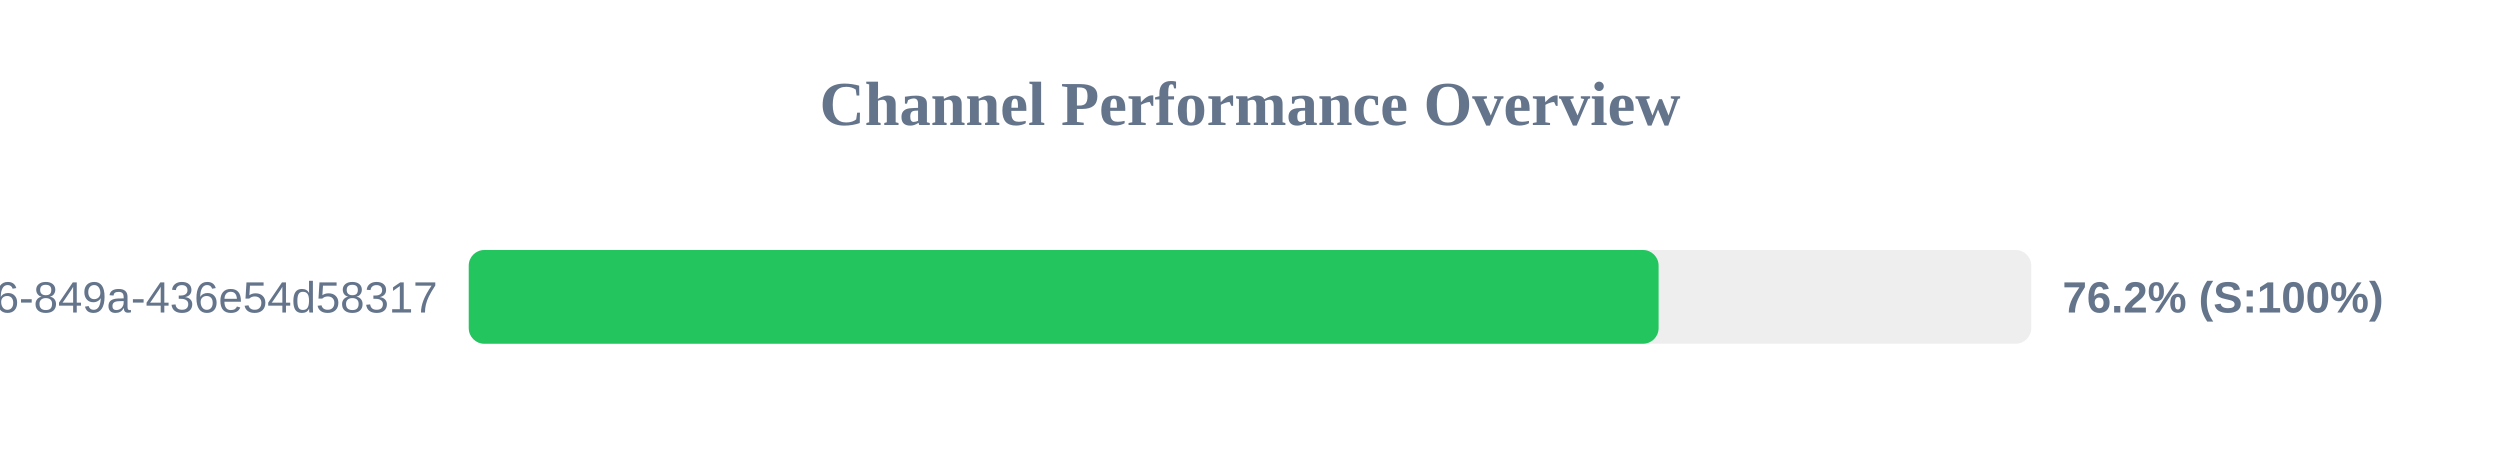
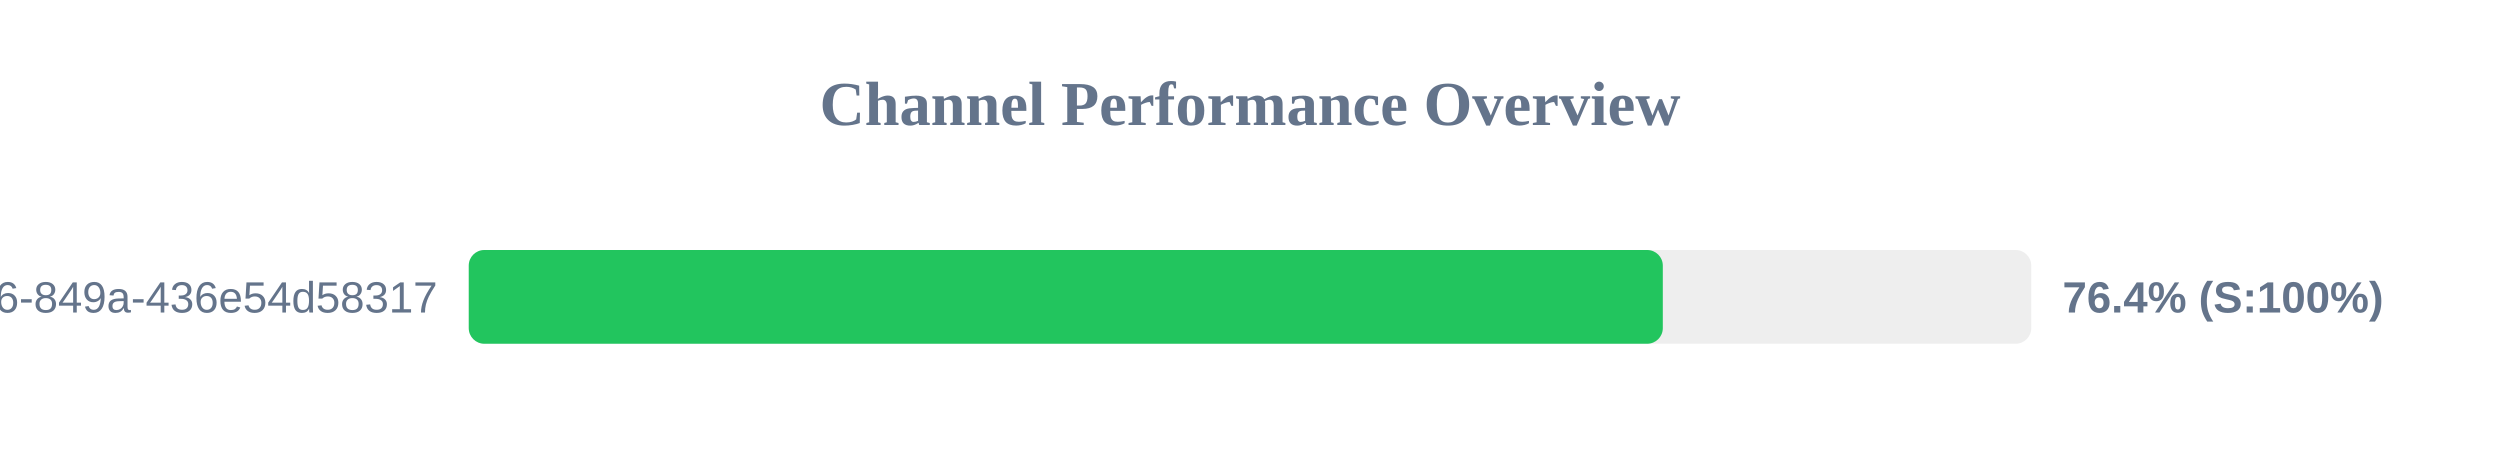
<svg xmlns="http://www.w3.org/2000/svg" width="800" height="150" version="1.1">
  <style>
        .row { font: 14px Arial; fill: #64748b; }
        .score { font: bold 14px Arial; fill: #64748b; }
    </style>
  <text x="400" y="40" text-anchor="middle" font-size="20px" font-weight="bold" fill="#64748b">Channel Performance Overview</text>
  <rect x="150" y="80" width="500" height="30" fill="#eee" rx="5" />
-   <rect x="150" y="80" width="380.75" height="30" fill="#22c55e" rx="5" />
+   <rect x="150" y="80" width="382.1" height="30" fill="#22c55e" rx="5" />
  <text x="140" y="100" text-anchor="end" class="row">?uuid=29fbd51f-03c8-4d76-849a-436e54d58317</text>
-   <text x="660" y="100" text-anchor="start" class="score">76.2% (S:100%)</text>
+   <text x="660" y="100" text-anchor="start" class="score">76.4% (S:100%)</text>
</svg>
